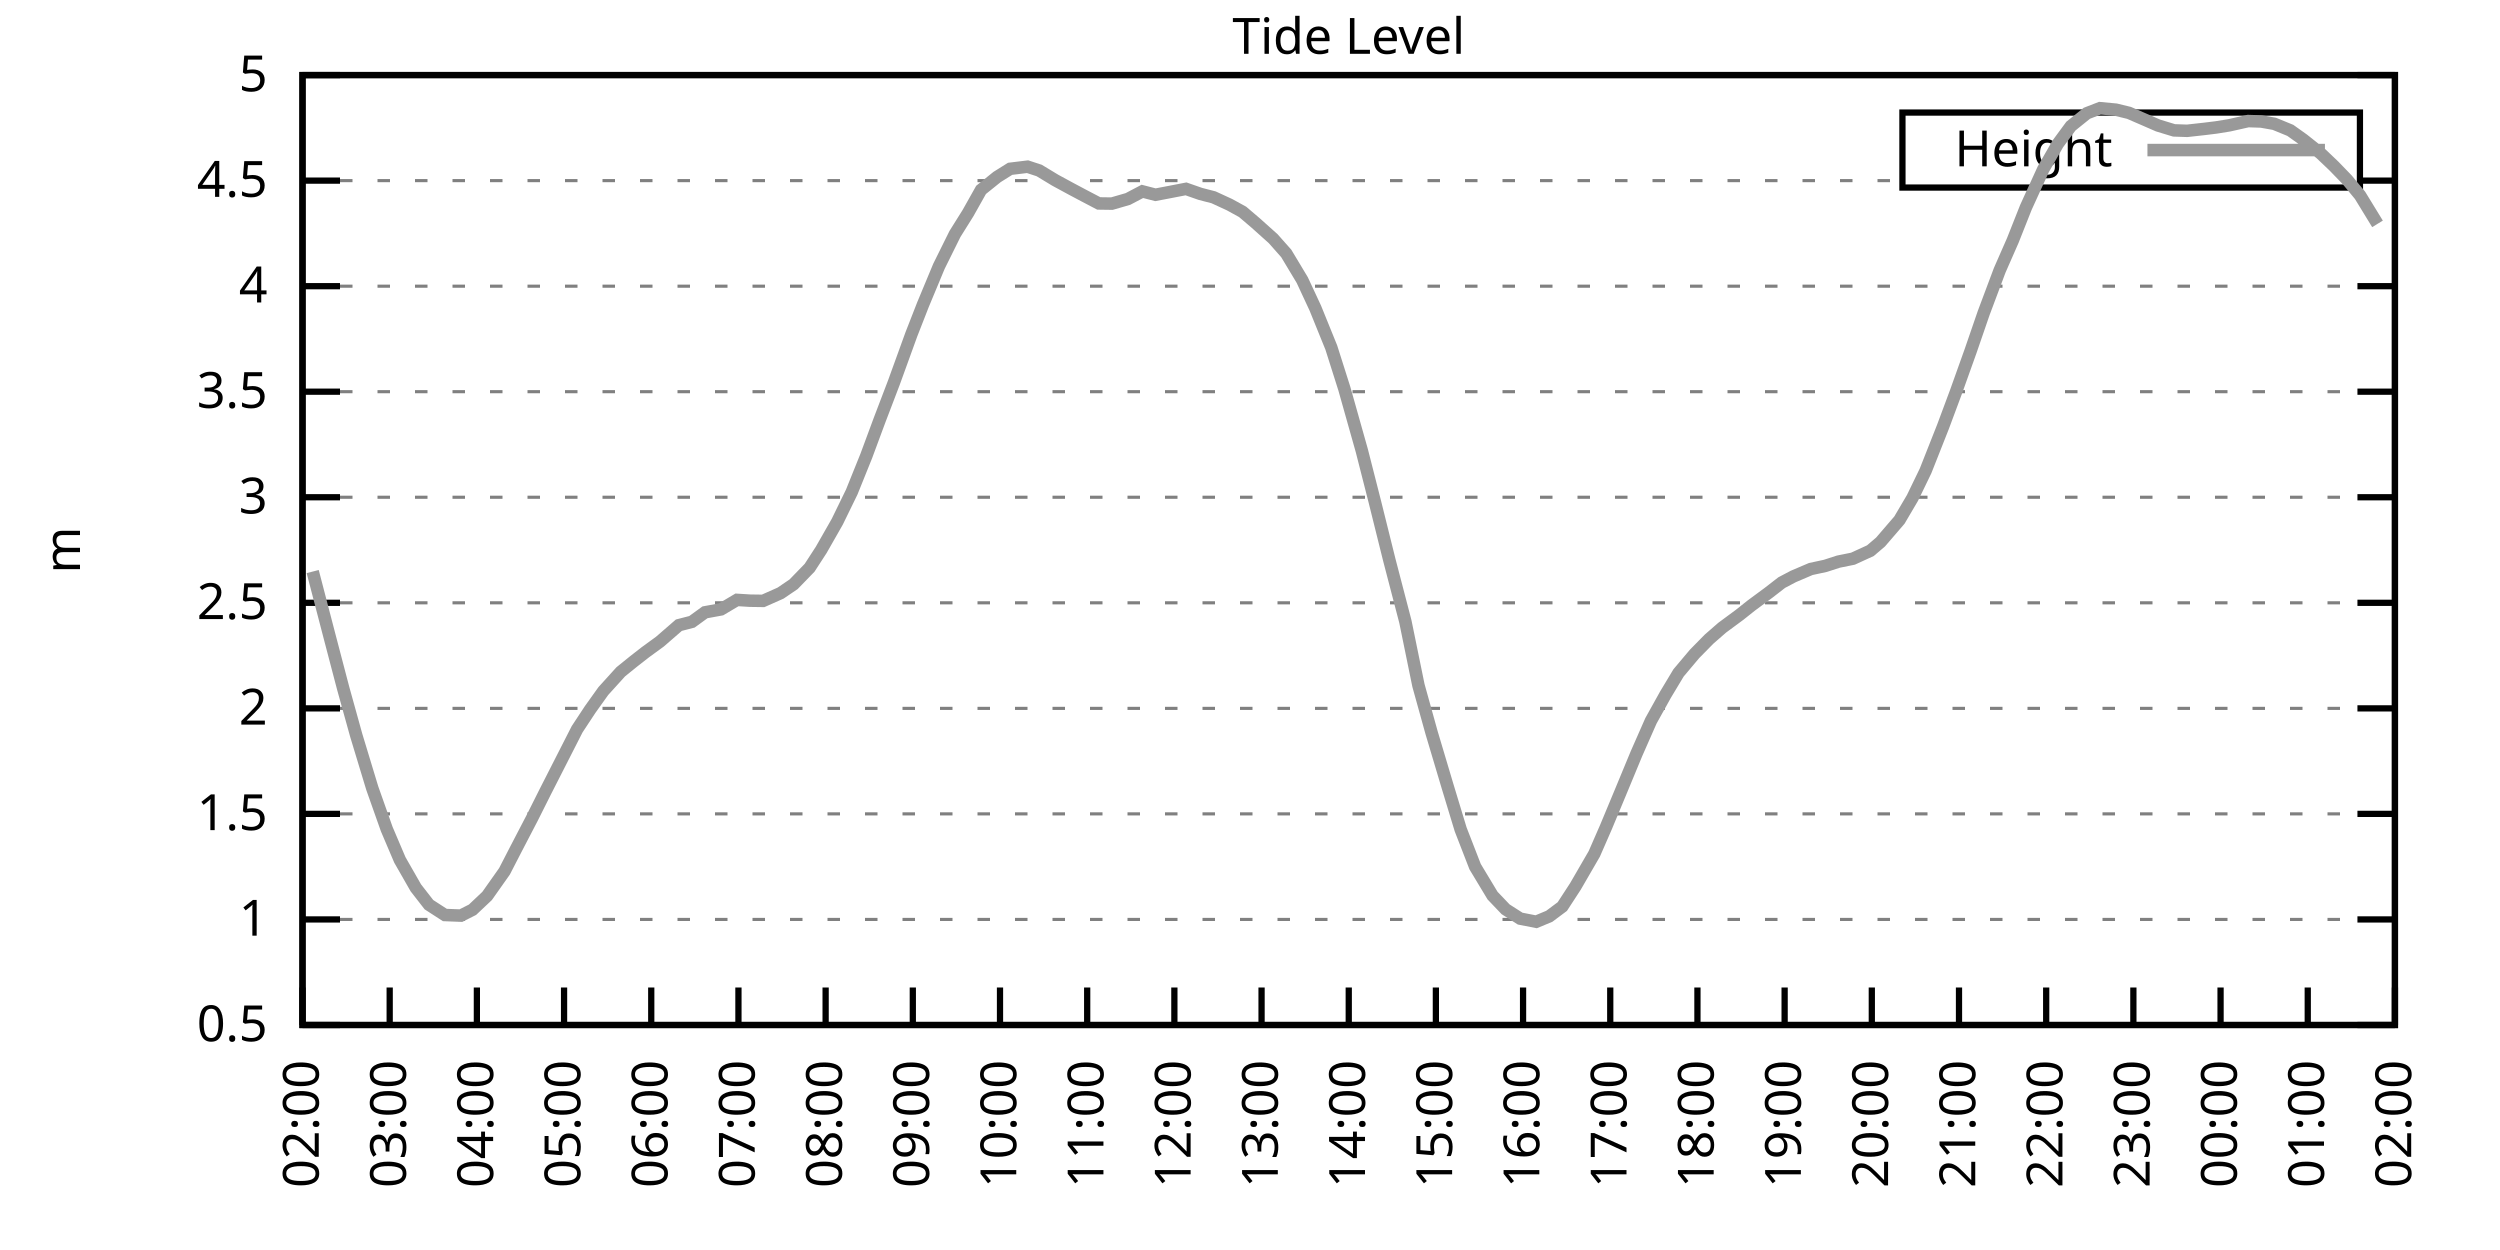
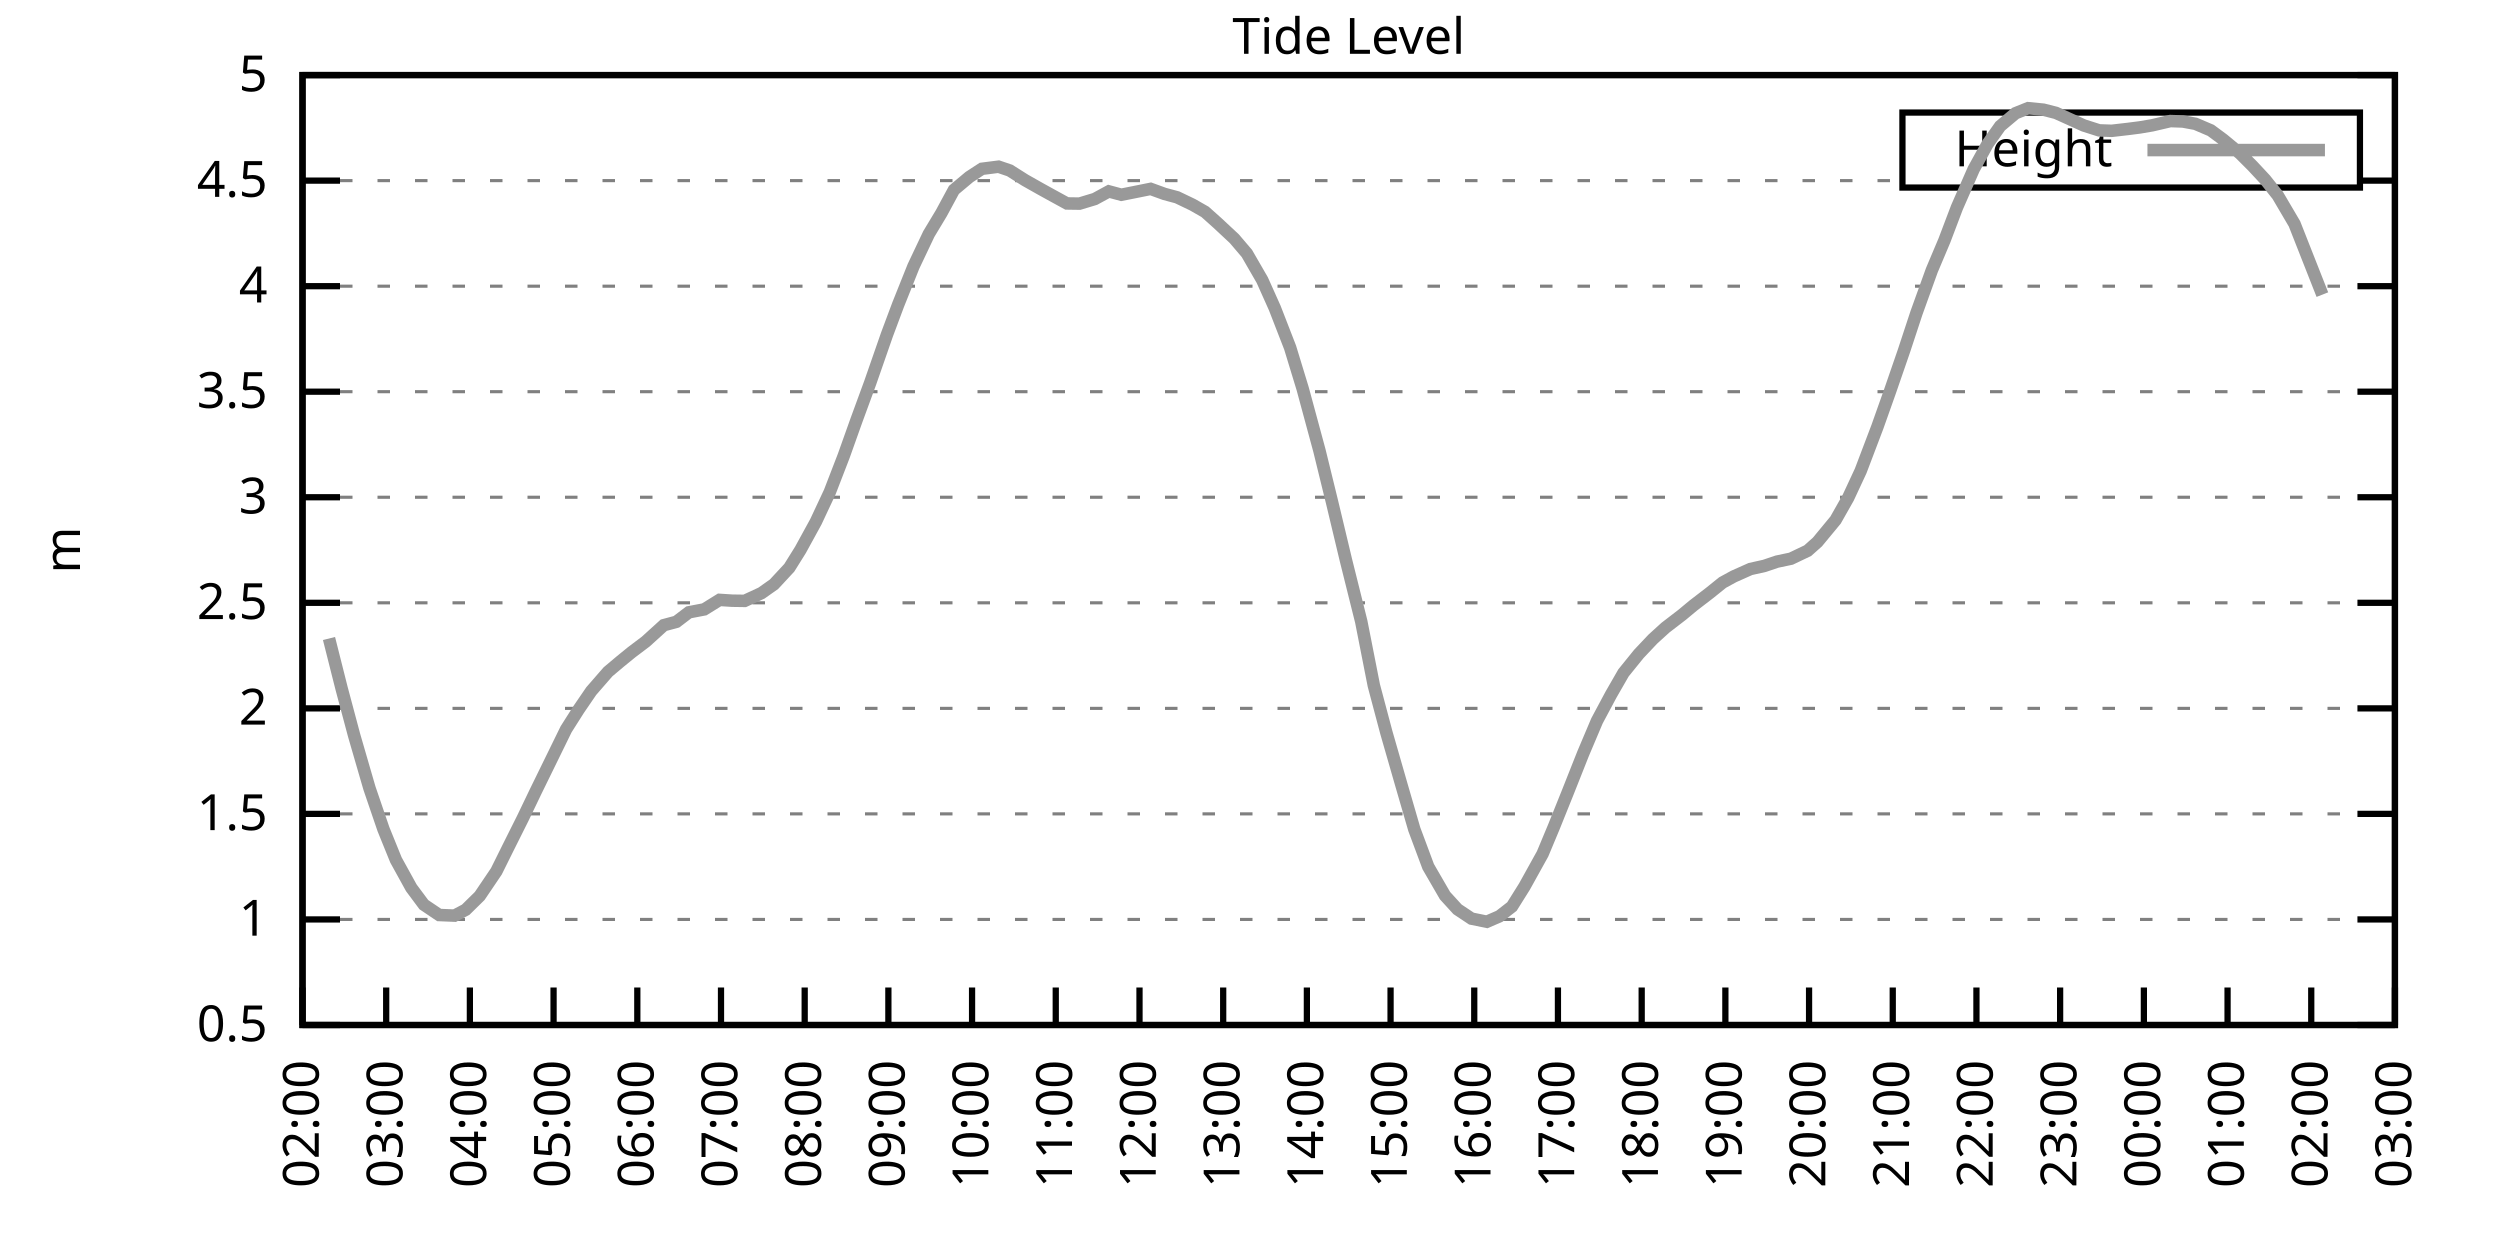
<svg xmlns="http://www.w3.org/2000/svg" xmlns:xlink="http://www.w3.org/1999/xlink" width="400" height="200" viewBox="0 0 400 200">
  <g id="gnuplot_canvas">
    <rect x="0" y="0" width="400" height="200" fill="none" />
    <defs>
      <circle id="gpDot" r="0.5" stroke-width="0.5" stroke="currentColor" />
      <path id="gpPt0" stroke-width="0.333" stroke="currentColor" d="M-1,0 h2 M0,-1 v2" />
      <path id="gpPt1" stroke-width="0.333" stroke="currentColor" d="M-1,-1 L1,1 M1,-1 L-1,1" />
      <path id="gpPt2" stroke-width="0.333" stroke="currentColor" d="M-1,0 L1,0 M0,-1 L0,1 M-1,-1 L1,1 M-1,1 L1,-1" />
      <rect id="gpPt3" stroke-width="0.333" stroke="currentColor" x="-1" y="-1" width="2" height="2" />
      <rect id="gpPt4" stroke-width="0.333" stroke="currentColor" fill="currentColor" x="-1" y="-1" width="2" height="2" />
      <circle id="gpPt5" stroke-width="0.333" stroke="currentColor" cx="0" cy="0" r="1" />
      <use xlink:href="#gpPt5" id="gpPt6" fill="currentColor" stroke="none" />
      <path id="gpPt7" stroke-width="0.333" stroke="currentColor" d="M0,-1.33 L-1.33,0.67 L1.33,0.67 z" />
      <use xlink:href="#gpPt7" id="gpPt8" fill="currentColor" stroke="none" />
      <use xlink:href="#gpPt7" id="gpPt9" stroke="currentColor" transform="rotate(180)" />
      <use xlink:href="#gpPt9" id="gpPt10" fill="currentColor" stroke="none" />
      <use xlink:href="#gpPt3" id="gpPt11" stroke="currentColor" transform="rotate(45)" />
      <use xlink:href="#gpPt11" id="gpPt12" fill="currentColor" stroke="none" />
      <path id="gpPt13" stroke-width="0.333" stroke="currentColor" d="M0,1.330 L1.265,0.411 L0.782,-1.067 L-0.782,-1.076 L-1.265,0.411 z" />
      <use xlink:href="#gpPt13" id="gpPt14" fill="currentColor" stroke="none" />
      <filter id="textbox" filterUnits="objectBoundingBox" x="0" y="0" height="1" width="1">
        <feFlood flood-color="white" flood-opacity="1" result="bgnd" />
        <feComposite in="SourceGraphic" in2="bgnd" operator="atop" />
      </filter>
      <filter id="greybox" filterUnits="objectBoundingBox" x="0" y="0" height="1" width="1">
        <feFlood flood-color="lightgrey" flood-opacity="1" result="grey" />
        <feComposite in="SourceGraphic" in2="grey" operator="atop" />
      </filter>
    </defs>
    <g fill="none" color="white" stroke="currentColor" stroke-width="1.00" stroke-linecap="butt" stroke-linejoin="miter">
</g>
    <g fill="none" color="black" stroke="currentColor" stroke-width="1.00" stroke-linecap="butt" stroke-linejoin="miter">
      <g stroke="none" shape-rendering="crispEdges">
        <polygon fill="rgb(255, 255, 255)" points="48.40,164.00 383.18,164.00 383.18,12.02 48.40,12.02 " />
      </g>
    </g>
    <g fill="none" color="black" stroke="currentColor" stroke-width="1.00" stroke-linecap="butt" stroke-linejoin="miter">
</g>
    <g fill="none" color="black" stroke="black" stroke-width="0.50" stroke-linecap="butt" stroke-linejoin="miter">
</g>
    <g fill="none" color="gray" stroke="currentColor" stroke-width="0.50" stroke-linecap="butt" stroke-linejoin="miter">
      <path stroke="gray" stroke-dasharray="2,4" class="gridline" d="M48.40,164.00 L383.19,164.00  " />
    </g>
    <g fill="none" color="gray" stroke="gray" stroke-width="1.00" stroke-linecap="butt" stroke-linejoin="miter">
</g>
    <g fill="none" color="black" stroke="currentColor" stroke-width="1.00" stroke-linecap="butt" stroke-linejoin="miter">
      <path stroke="black" d="M48.40,164.00 L54.40,164.00 M383.19,164.00 L377.19,164.00  " />
      <g transform="translate(42.80,166.60)" stroke="none" fill="black" font-family="Sans" font-size="8.00" text-anchor="end">
        <text>
          <tspan font-family="Sans"> 0.5</tspan>
        </text>
      </g>
    </g>
    <g fill="none" color="black" stroke="currentColor" stroke-width="1.00" stroke-linecap="butt" stroke-linejoin="miter">
</g>
    <g fill="none" color="black" stroke="black" stroke-width="0.50" stroke-linecap="butt" stroke-linejoin="miter">
</g>
    <g fill="none" color="gray" stroke="currentColor" stroke-width="0.50" stroke-linecap="butt" stroke-linejoin="miter">
      <path stroke="gray" stroke-dasharray="2,4" class="gridline" d="M48.40,147.11 L383.19,147.11  " />
    </g>
    <g fill="none" color="gray" stroke="gray" stroke-width="1.00" stroke-linecap="butt" stroke-linejoin="miter">
</g>
    <g fill="none" color="black" stroke="currentColor" stroke-width="1.00" stroke-linecap="butt" stroke-linejoin="miter">
      <path stroke="black" d="M48.40,147.11 L54.40,147.11 M383.19,147.11 L377.19,147.11  " />
      <g transform="translate(42.80,149.71)" stroke="none" fill="black" font-family="Sans" font-size="8.00" text-anchor="end">
        <text>
          <tspan font-family="Sans"> 1</tspan>
        </text>
      </g>
    </g>
    <g fill="none" color="black" stroke="currentColor" stroke-width="1.00" stroke-linecap="butt" stroke-linejoin="miter">
</g>
    <g fill="none" color="black" stroke="black" stroke-width="0.50" stroke-linecap="butt" stroke-linejoin="miter">
</g>
    <g fill="none" color="gray" stroke="currentColor" stroke-width="0.50" stroke-linecap="butt" stroke-linejoin="miter">
      <path stroke="gray" stroke-dasharray="2,4" class="gridline" d="M48.40,130.22 L383.19,130.22  " />
    </g>
    <g fill="none" color="gray" stroke="gray" stroke-width="1.00" stroke-linecap="butt" stroke-linejoin="miter">
</g>
    <g fill="none" color="black" stroke="currentColor" stroke-width="1.00" stroke-linecap="butt" stroke-linejoin="miter">
      <path stroke="black" d="M48.40,130.22 L54.40,130.22 M383.19,130.22 L377.19,130.22  " />
      <g transform="translate(42.80,132.82)" stroke="none" fill="black" font-family="Sans" font-size="8.00" text-anchor="end">
        <text>
          <tspan font-family="Sans"> 1.5</tspan>
        </text>
      </g>
    </g>
    <g fill="none" color="black" stroke="currentColor" stroke-width="1.00" stroke-linecap="butt" stroke-linejoin="miter">
</g>
    <g fill="none" color="black" stroke="black" stroke-width="0.50" stroke-linecap="butt" stroke-linejoin="miter">
</g>
    <g fill="none" color="gray" stroke="currentColor" stroke-width="0.50" stroke-linecap="butt" stroke-linejoin="miter">
      <path stroke="gray" stroke-dasharray="2,4" class="gridline" d="M48.40,113.34 L383.19,113.34  " />
    </g>
    <g fill="none" color="gray" stroke="gray" stroke-width="1.00" stroke-linecap="butt" stroke-linejoin="miter">
</g>
    <g fill="none" color="black" stroke="currentColor" stroke-width="1.00" stroke-linecap="butt" stroke-linejoin="miter">
      <path stroke="black" d="M48.40,113.34 L54.40,113.34 M383.19,113.34 L377.19,113.34  " />
      <g transform="translate(42.80,115.94)" stroke="none" fill="black" font-family="Sans" font-size="8.00" text-anchor="end">
        <text>
          <tspan font-family="Sans"> 2</tspan>
        </text>
      </g>
    </g>
    <g fill="none" color="black" stroke="currentColor" stroke-width="1.00" stroke-linecap="butt" stroke-linejoin="miter">
</g>
    <g fill="none" color="black" stroke="black" stroke-width="0.50" stroke-linecap="butt" stroke-linejoin="miter">
</g>
    <g fill="none" color="gray" stroke="currentColor" stroke-width="0.50" stroke-linecap="butt" stroke-linejoin="miter">
      <path stroke="gray" stroke-dasharray="2,4" class="gridline" d="M48.40,96.45 L383.19,96.45  " />
    </g>
    <g fill="none" color="gray" stroke="gray" stroke-width="1.00" stroke-linecap="butt" stroke-linejoin="miter">
</g>
    <g fill="none" color="black" stroke="currentColor" stroke-width="1.00" stroke-linecap="butt" stroke-linejoin="miter">
      <path stroke="black" d="M48.40,96.45 L54.40,96.45 M383.19,96.45 L377.19,96.45  " />
      <g transform="translate(42.80,99.05)" stroke="none" fill="black" font-family="Sans" font-size="8.00" text-anchor="end">
        <text>
          <tspan font-family="Sans"> 2.5</tspan>
        </text>
      </g>
    </g>
    <g fill="none" color="black" stroke="currentColor" stroke-width="1.00" stroke-linecap="butt" stroke-linejoin="miter">
</g>
    <g fill="none" color="black" stroke="black" stroke-width="0.50" stroke-linecap="butt" stroke-linejoin="miter">
</g>
    <g fill="none" color="gray" stroke="currentColor" stroke-width="0.50" stroke-linecap="butt" stroke-linejoin="miter">
      <path stroke="gray" stroke-dasharray="2,4" class="gridline" d="M48.40,79.56 L383.19,79.56  " />
    </g>
    <g fill="none" color="gray" stroke="gray" stroke-width="1.00" stroke-linecap="butt" stroke-linejoin="miter">
</g>
    <g fill="none" color="black" stroke="currentColor" stroke-width="1.00" stroke-linecap="butt" stroke-linejoin="miter">
      <path stroke="black" d="M48.40,79.56 L54.40,79.56 M383.19,79.56 L377.19,79.56  " />
      <g transform="translate(42.80,82.16)" stroke="none" fill="black" font-family="Sans" font-size="8.00" text-anchor="end">
        <text>
          <tspan font-family="Sans"> 3</tspan>
        </text>
      </g>
    </g>
    <g fill="none" color="black" stroke="currentColor" stroke-width="1.00" stroke-linecap="butt" stroke-linejoin="miter">
</g>
    <g fill="none" color="black" stroke="black" stroke-width="0.50" stroke-linecap="butt" stroke-linejoin="miter">
</g>
    <g fill="none" color="gray" stroke="currentColor" stroke-width="0.50" stroke-linecap="butt" stroke-linejoin="miter">
      <path stroke="gray" stroke-dasharray="2,4" class="gridline" d="M48.40,62.67 L383.19,62.67  " />
    </g>
    <g fill="none" color="gray" stroke="gray" stroke-width="1.00" stroke-linecap="butt" stroke-linejoin="miter">
</g>
    <g fill="none" color="black" stroke="currentColor" stroke-width="1.00" stroke-linecap="butt" stroke-linejoin="miter">
      <path stroke="black" d="M48.40,62.67 L54.40,62.67 M383.19,62.67 L377.19,62.67  " />
      <g transform="translate(42.80,65.27)" stroke="none" fill="black" font-family="Sans" font-size="8.00" text-anchor="end">
        <text>
          <tspan font-family="Sans"> 3.5</tspan>
        </text>
      </g>
    </g>
    <g fill="none" color="black" stroke="currentColor" stroke-width="1.00" stroke-linecap="butt" stroke-linejoin="miter">
</g>
    <g fill="none" color="black" stroke="black" stroke-width="0.50" stroke-linecap="butt" stroke-linejoin="miter">
</g>
    <g fill="none" color="gray" stroke="currentColor" stroke-width="0.50" stroke-linecap="butt" stroke-linejoin="miter">
      <path stroke="gray" stroke-dasharray="2,4" class="gridline" d="M48.40,45.79 L383.19,45.79  " />
    </g>
    <g fill="none" color="gray" stroke="gray" stroke-width="1.00" stroke-linecap="butt" stroke-linejoin="miter">
</g>
    <g fill="none" color="black" stroke="currentColor" stroke-width="1.00" stroke-linecap="butt" stroke-linejoin="miter">
      <path stroke="black" d="M48.40,45.79 L54.40,45.79 M383.19,45.79 L377.19,45.79  " />
      <g transform="translate(42.80,48.39)" stroke="none" fill="black" font-family="Sans" font-size="8.00" text-anchor="end">
        <text>
          <tspan font-family="Sans"> 4</tspan>
        </text>
      </g>
    </g>
    <g fill="none" color="black" stroke="currentColor" stroke-width="1.00" stroke-linecap="butt" stroke-linejoin="miter">
</g>
    <g fill="none" color="black" stroke="black" stroke-width="0.50" stroke-linecap="butt" stroke-linejoin="miter">
</g>
    <g fill="none" color="gray" stroke="currentColor" stroke-width="0.50" stroke-linecap="butt" stroke-linejoin="miter">
      <path stroke="gray" stroke-dasharray="2,4" class="gridline" d="M48.40,28.90 L304.39,28.90 M377.59,28.90 L383.19,28.90  " />
    </g>
    <g fill="none" color="gray" stroke="gray" stroke-width="1.00" stroke-linecap="butt" stroke-linejoin="miter">
</g>
    <g fill="none" color="black" stroke="currentColor" stroke-width="1.00" stroke-linecap="butt" stroke-linejoin="miter">
      <path stroke="black" d="M48.40,28.90 L54.40,28.90 M383.19,28.90 L377.19,28.90  " />
      <g transform="translate(42.80,31.50)" stroke="none" fill="black" font-family="Sans" font-size="8.00" text-anchor="end">
        <text>
          <tspan font-family="Sans"> 4.5</tspan>
        </text>
      </g>
    </g>
    <g fill="none" color="black" stroke="currentColor" stroke-width="1.00" stroke-linecap="butt" stroke-linejoin="miter">
</g>
    <g fill="none" color="black" stroke="black" stroke-width="0.50" stroke-linecap="butt" stroke-linejoin="miter">
</g>
    <g fill="none" color="gray" stroke="currentColor" stroke-width="0.50" stroke-linecap="butt" stroke-linejoin="miter">
      <path stroke="gray" stroke-dasharray="2,4" class="gridline" d="M48.40,12.01 L383.19,12.01  " />
    </g>
    <g fill="none" color="gray" stroke="gray" stroke-width="1.00" stroke-linecap="butt" stroke-linejoin="miter">
</g>
    <g fill="none" color="black" stroke="currentColor" stroke-width="1.00" stroke-linecap="butt" stroke-linejoin="miter">
      <path stroke="black" d="M48.40,12.01 L54.40,12.01 M383.19,12.01 L377.19,12.01  " />
      <g transform="translate(42.80,14.61)" stroke="none" fill="black" font-family="Sans" font-size="8.00" text-anchor="end">
        <text>
          <tspan font-family="Sans"> 5</tspan>
        </text>
      </g>
    </g>
    <g fill="none" color="black" stroke="currentColor" stroke-width="1.00" stroke-linecap="butt" stroke-linejoin="miter">
      <path stroke="black" d="M48.40,164.00 L48.40,158.00  " />
      <g transform="translate(51.00,169.60) rotate(270.00)" stroke="none" fill="black" font-family="Sans" font-size="8.00" text-anchor="end">
        <text>
          <tspan font-family="Sans">02:00</tspan>
        </text>
      </g>
    </g>
    <g fill="none" color="black" stroke="currentColor" stroke-width="1.00" stroke-linecap="butt" stroke-linejoin="miter">
-       <path stroke="black" d="M62.35,164.00 L62.35,158.00  " />
-       <g transform="translate(64.95,169.60) rotate(270.00)" stroke="none" fill="black" font-family="Sans" font-size="8.00" text-anchor="end">
+       <path stroke="black" d="M61.79,164.00 L61.79,158.00  " />
+       <g transform="translate(64.39,169.60) rotate(270.00)" stroke="none" fill="black" font-family="Sans" font-size="8.00" text-anchor="end">
        <text>
          <tspan font-family="Sans">03:00</tspan>
        </text>
      </g>
    </g>
    <g fill="none" color="black" stroke="currentColor" stroke-width="1.00" stroke-linecap="butt" stroke-linejoin="miter">
-       <path stroke="black" d="M76.30,164.00 L76.30,158.00  " />
-       <g transform="translate(78.90,169.60) rotate(270.00)" stroke="none" fill="black" font-family="Sans" font-size="8.00" text-anchor="end">
+       <path stroke="black" d="M75.18,164.00 L75.18,158.00  " />
+       <g transform="translate(77.78,169.60) rotate(270.00)" stroke="none" fill="black" font-family="Sans" font-size="8.00" text-anchor="end">
        <text>
          <tspan font-family="Sans">04:00</tspan>
        </text>
      </g>
    </g>
    <g fill="none" color="black" stroke="currentColor" stroke-width="1.00" stroke-linecap="butt" stroke-linejoin="miter">
-       <path stroke="black" d="M90.25,164.00 L90.25,158.00  " />
-       <g transform="translate(92.85,169.60) rotate(270.00)" stroke="none" fill="black" font-family="Sans" font-size="8.00" text-anchor="end">
+       <path stroke="black" d="M88.57,164.00 L88.57,158.00  " />
+       <g transform="translate(91.17,169.60) rotate(270.00)" stroke="none" fill="black" font-family="Sans" font-size="8.00" text-anchor="end">
        <text>
          <tspan font-family="Sans">05:00</tspan>
        </text>
      </g>
    </g>
    <g fill="none" color="black" stroke="currentColor" stroke-width="1.00" stroke-linecap="butt" stroke-linejoin="miter">
-       <path stroke="black" d="M104.20,164.00 L104.20,158.00  " />
-       <g transform="translate(106.80,169.60) rotate(270.00)" stroke="none" fill="black" font-family="Sans" font-size="8.00" text-anchor="end">
+       <path stroke="black" d="M101.97,164.00 L101.97,158.00  " />
+       <g transform="translate(104.57,169.60) rotate(270.00)" stroke="none" fill="black" font-family="Sans" font-size="8.00" text-anchor="end">
        <text>
          <tspan font-family="Sans">06:00</tspan>
        </text>
      </g>
    </g>
    <g fill="none" color="black" stroke="currentColor" stroke-width="1.00" stroke-linecap="butt" stroke-linejoin="miter">
-       <path stroke="black" d="M118.15,164.00 L118.15,158.00  " />
-       <g transform="translate(120.75,169.60) rotate(270.00)" stroke="none" fill="black" font-family="Sans" font-size="8.00" text-anchor="end">
+       <path stroke="black" d="M115.36,164.00 L115.36,158.00  " />
+       <g transform="translate(117.96,169.60) rotate(270.00)" stroke="none" fill="black" font-family="Sans" font-size="8.00" text-anchor="end">
        <text>
          <tspan font-family="Sans">07:00</tspan>
        </text>
      </g>
    </g>
    <g fill="none" color="black" stroke="currentColor" stroke-width="1.00" stroke-linecap="butt" stroke-linejoin="miter">
-       <path stroke="black" d="M132.10,164.00 L132.10,158.00  " />
-       <g transform="translate(134.70,169.60) rotate(270.00)" stroke="none" fill="black" font-family="Sans" font-size="8.00" text-anchor="end">
+       <path stroke="black" d="M128.75,164.00 L128.75,158.00  " />
+       <g transform="translate(131.35,169.60) rotate(270.00)" stroke="none" fill="black" font-family="Sans" font-size="8.00" text-anchor="end">
        <text>
          <tspan font-family="Sans">08:00</tspan>
        </text>
      </g>
    </g>
    <g fill="none" color="black" stroke="currentColor" stroke-width="1.00" stroke-linecap="butt" stroke-linejoin="miter">
-       <path stroke="black" d="M146.05,164.00 L146.05,158.00  " />
-       <g transform="translate(148.65,169.60) rotate(270.00)" stroke="none" fill="black" font-family="Sans" font-size="8.00" text-anchor="end">
+       <path stroke="black" d="M142.14,164.00 L142.14,158.00  " />
+       <g transform="translate(144.74,169.60) rotate(270.00)" stroke="none" fill="black" font-family="Sans" font-size="8.00" text-anchor="end">
        <text>
          <tspan font-family="Sans">09:00</tspan>
        </text>
      </g>
    </g>
    <g fill="none" color="black" stroke="currentColor" stroke-width="1.00" stroke-linecap="butt" stroke-linejoin="miter">
-       <path stroke="black" d="M160.00,164.00 L160.00,158.00  " />
-       <g transform="translate(162.60,169.60) rotate(270.00)" stroke="none" fill="black" font-family="Sans" font-size="8.00" text-anchor="end">
+       <path stroke="black" d="M155.53,164.00 L155.53,158.00  " />
+       <g transform="translate(158.13,169.60) rotate(270.00)" stroke="none" fill="black" font-family="Sans" font-size="8.00" text-anchor="end">
        <text>
          <tspan font-family="Sans">10:00</tspan>
        </text>
      </g>
    </g>
    <g fill="none" color="black" stroke="currentColor" stroke-width="1.00" stroke-linecap="butt" stroke-linejoin="miter">
-       <path stroke="black" d="M173.95,164.00 L173.95,158.00  " />
-       <g transform="translate(176.55,169.60) rotate(270.00)" stroke="none" fill="black" font-family="Sans" font-size="8.00" text-anchor="end">
+       <path stroke="black" d="M168.92,164.00 L168.92,158.00  " />
+       <g transform="translate(171.52,169.60) rotate(270.00)" stroke="none" fill="black" font-family="Sans" font-size="8.00" text-anchor="end">
        <text>
          <tspan font-family="Sans">11:00</tspan>
        </text>
      </g>
    </g>
    <g fill="none" color="black" stroke="currentColor" stroke-width="1.00" stroke-linecap="butt" stroke-linejoin="miter">
-       <path stroke="black" d="M187.90,164.00 L187.90,158.00  " />
-       <g transform="translate(190.50,169.60) rotate(270.00)" stroke="none" fill="black" font-family="Sans" font-size="8.00" text-anchor="end">
+       <path stroke="black" d="M182.32,164.00 L182.32,158.00  " />
+       <g transform="translate(184.92,169.60) rotate(270.00)" stroke="none" fill="black" font-family="Sans" font-size="8.00" text-anchor="end">
        <text>
          <tspan font-family="Sans">12:00</tspan>
        </text>
      </g>
    </g>
    <g fill="none" color="black" stroke="currentColor" stroke-width="1.00" stroke-linecap="butt" stroke-linejoin="miter">
-       <path stroke="black" d="M201.85,164.00 L201.85,158.00  " />
-       <g transform="translate(204.45,169.60) rotate(270.00)" stroke="none" fill="black" font-family="Sans" font-size="8.00" text-anchor="end">
+       <path stroke="black" d="M195.71,164.00 L195.71,158.00  " />
+       <g transform="translate(198.31,169.60) rotate(270.00)" stroke="none" fill="black" font-family="Sans" font-size="8.00" text-anchor="end">
        <text>
          <tspan font-family="Sans">13:00</tspan>
        </text>
      </g>
    </g>
    <g fill="none" color="black" stroke="currentColor" stroke-width="1.00" stroke-linecap="butt" stroke-linejoin="miter">
-       <path stroke="black" d="M215.80,164.00 L215.80,158.00  " />
-       <g transform="translate(218.40,169.60) rotate(270.00)" stroke="none" fill="black" font-family="Sans" font-size="8.00" text-anchor="end">
+       <path stroke="black" d="M209.10,164.00 L209.10,158.00  " />
+       <g transform="translate(211.70,169.60) rotate(270.00)" stroke="none" fill="black" font-family="Sans" font-size="8.00" text-anchor="end">
        <text>
          <tspan font-family="Sans">14:00</tspan>
        </text>
      </g>
    </g>
    <g fill="none" color="black" stroke="currentColor" stroke-width="1.00" stroke-linecap="butt" stroke-linejoin="miter">
-       <path stroke="black" d="M229.74,164.00 L229.74,158.00  " />
-       <g transform="translate(232.34,169.60) rotate(270.00)" stroke="none" fill="black" font-family="Sans" font-size="8.00" text-anchor="end">
+       <path stroke="black" d="M222.49,164.00 L222.49,158.00  " />
+       <g transform="translate(225.09,169.60) rotate(270.00)" stroke="none" fill="black" font-family="Sans" font-size="8.00" text-anchor="end">
        <text>
          <tspan font-family="Sans">15:00</tspan>
        </text>
      </g>
    </g>
    <g fill="none" color="black" stroke="currentColor" stroke-width="1.00" stroke-linecap="butt" stroke-linejoin="miter">
-       <path stroke="black" d="M243.69,164.00 L243.69,158.00  " />
-       <g transform="translate(246.29,169.60) rotate(270.00)" stroke="none" fill="black" font-family="Sans" font-size="8.00" text-anchor="end">
+       <path stroke="black" d="M235.88,164.00 L235.88,158.00  " />
+       <g transform="translate(238.48,169.60) rotate(270.00)" stroke="none" fill="black" font-family="Sans" font-size="8.00" text-anchor="end">
        <text>
          <tspan font-family="Sans">16:00</tspan>
        </text>
      </g>
    </g>
    <g fill="none" color="black" stroke="currentColor" stroke-width="1.00" stroke-linecap="butt" stroke-linejoin="miter">
-       <path stroke="black" d="M257.64,164.00 L257.64,158.00  " />
-       <g transform="translate(260.24,169.60) rotate(270.00)" stroke="none" fill="black" font-family="Sans" font-size="8.00" text-anchor="end">
+       <path stroke="black" d="M249.27,164.00 L249.27,158.00  " />
+       <g transform="translate(251.87,169.60) rotate(270.00)" stroke="none" fill="black" font-family="Sans" font-size="8.00" text-anchor="end">
        <text>
          <tspan font-family="Sans">17:00</tspan>
        </text>
      </g>
    </g>
    <g fill="none" color="black" stroke="currentColor" stroke-width="1.00" stroke-linecap="butt" stroke-linejoin="miter">
-       <path stroke="black" d="M271.59,164.00 L271.59,158.00  " />
-       <g transform="translate(274.19,169.60) rotate(270.00)" stroke="none" fill="black" font-family="Sans" font-size="8.00" text-anchor="end">
+       <path stroke="black" d="M262.67,164.00 L262.67,158.00  " />
+       <g transform="translate(265.27,169.60) rotate(270.00)" stroke="none" fill="black" font-family="Sans" font-size="8.00" text-anchor="end">
        <text>
          <tspan font-family="Sans">18:00</tspan>
        </text>
      </g>
    </g>
    <g fill="none" color="black" stroke="currentColor" stroke-width="1.00" stroke-linecap="butt" stroke-linejoin="miter">
-       <path stroke="black" d="M285.54,164.00 L285.54,158.00  " />
-       <g transform="translate(288.14,169.60) rotate(270.00)" stroke="none" fill="black" font-family="Sans" font-size="8.00" text-anchor="end">
+       <path stroke="black" d="M276.06,164.00 L276.06,158.00  " />
+       <g transform="translate(278.66,169.60) rotate(270.00)" stroke="none" fill="black" font-family="Sans" font-size="8.00" text-anchor="end">
        <text>
          <tspan font-family="Sans">19:00</tspan>
        </text>
      </g>
    </g>
    <g fill="none" color="black" stroke="currentColor" stroke-width="1.00" stroke-linecap="butt" stroke-linejoin="miter">
-       <path stroke="black" d="M299.49,164.00 L299.49,158.00  " />
-       <g transform="translate(302.09,169.60) rotate(270.00)" stroke="none" fill="black" font-family="Sans" font-size="8.00" text-anchor="end">
+       <path stroke="black" d="M289.45,164.00 L289.45,158.00  " />
+       <g transform="translate(292.05,169.60) rotate(270.00)" stroke="none" fill="black" font-family="Sans" font-size="8.00" text-anchor="end">
        <text>
          <tspan font-family="Sans">20:00</tspan>
        </text>
      </g>
    </g>
    <g fill="none" color="black" stroke="currentColor" stroke-width="1.00" stroke-linecap="butt" stroke-linejoin="miter">
-       <path stroke="black" d="M313.44,164.00 L313.44,158.00  " />
-       <g transform="translate(316.04,169.60) rotate(270.00)" stroke="none" fill="black" font-family="Sans" font-size="8.00" text-anchor="end">
+       <path stroke="black" d="M302.84,164.00 L302.84,158.00  " />
+       <g transform="translate(305.44,169.60) rotate(270.00)" stroke="none" fill="black" font-family="Sans" font-size="8.00" text-anchor="end">
        <text>
          <tspan font-family="Sans">21:00</tspan>
        </text>
      </g>
    </g>
    <g fill="none" color="black" stroke="currentColor" stroke-width="1.00" stroke-linecap="butt" stroke-linejoin="miter">
-       <path stroke="black" d="M327.39,164.00 L327.39,158.00  " />
-       <g transform="translate(329.99,169.60) rotate(270.00)" stroke="none" fill="black" font-family="Sans" font-size="8.00" text-anchor="end">
+       <path stroke="black" d="M316.23,164.00 L316.23,158.00  " />
+       <g transform="translate(318.83,169.60) rotate(270.00)" stroke="none" fill="black" font-family="Sans" font-size="8.00" text-anchor="end">
        <text>
          <tspan font-family="Sans">22:00</tspan>
        </text>
      </g>
    </g>
    <g fill="none" color="black" stroke="currentColor" stroke-width="1.00" stroke-linecap="butt" stroke-linejoin="miter">
-       <path stroke="black" d="M341.34,164.00 L341.34,158.00  " />
-       <g transform="translate(343.94,169.60) rotate(270.00)" stroke="none" fill="black" font-family="Sans" font-size="8.00" text-anchor="end">
+       <path stroke="black" d="M329.62,164.00 L329.62,158.00  " />
+       <g transform="translate(332.22,169.60) rotate(270.00)" stroke="none" fill="black" font-family="Sans" font-size="8.00" text-anchor="end">
        <text>
          <tspan font-family="Sans">23:00</tspan>
        </text>
      </g>
    </g>
    <g fill="none" color="black" stroke="currentColor" stroke-width="1.00" stroke-linecap="butt" stroke-linejoin="miter">
-       <path stroke="black" d="M355.29,164.00 L355.29,158.00  " />
-       <g transform="translate(357.89,169.60) rotate(270.00)" stroke="none" fill="black" font-family="Sans" font-size="8.00" text-anchor="end">
+       <path stroke="black" d="M343.02,164.00 L343.02,158.00  " />
+       <g transform="translate(345.62,169.60) rotate(270.00)" stroke="none" fill="black" font-family="Sans" font-size="8.00" text-anchor="end">
        <text>
          <tspan font-family="Sans">00:00</tspan>
        </text>
      </g>
    </g>
    <g fill="none" color="black" stroke="currentColor" stroke-width="1.00" stroke-linecap="butt" stroke-linejoin="miter">
-       <path stroke="black" d="M369.24,164.00 L369.24,158.00  " />
-       <g transform="translate(371.84,169.60) rotate(270.00)" stroke="none" fill="black" font-family="Sans" font-size="8.00" text-anchor="end">
+       <path stroke="black" d="M356.41,164.00 L356.41,158.00  " />
+       <g transform="translate(359.01,169.60) rotate(270.00)" stroke="none" fill="black" font-family="Sans" font-size="8.00" text-anchor="end">
        <text>
          <tspan font-family="Sans">01:00</tspan>
+         </text>
+       </g>
+     </g>
+     <g fill="none" color="black" stroke="currentColor" stroke-width="1.00" stroke-linecap="butt" stroke-linejoin="miter">
+       <path stroke="black" d="M369.80,164.00 L369.80,158.00  " />
+       <g transform="translate(372.40,169.60) rotate(270.00)" stroke="none" fill="black" font-family="Sans" font-size="8.00" text-anchor="end">
+         <text>
+           <tspan font-family="Sans">02:00</tspan>
        </text>
      </g>
    </g>
    <g fill="none" color="black" stroke="currentColor" stroke-width="1.00" stroke-linecap="butt" stroke-linejoin="miter">
      <path stroke="black" d="M383.19,164.00 L383.19,158.00  " />
      <g transform="translate(385.79,169.60) rotate(270.00)" stroke="none" fill="black" font-family="Sans" font-size="8.00" text-anchor="end">
        <text>
-           <tspan font-family="Sans">02:00</tspan>
+           <tspan font-family="Sans">03:00</tspan>
        </text>
      </g>
    </g>
    <g fill="none" color="black" stroke="currentColor" stroke-width="1.00" stroke-linecap="butt" stroke-linejoin="miter">
</g>
    <g fill="none" color="black" stroke="currentColor" stroke-width="1.00" stroke-linecap="butt" stroke-linejoin="miter">
      <path stroke="black" d="M48.40,12.01 L48.40,164.00 L383.19,164.00 L383.19,12.01 L48.40,12.01 Z  " />
    </g>
    <g fill="none" color="black" stroke="currentColor" stroke-width="1.00" stroke-linecap="butt" stroke-linejoin="miter">
</g>
    <g fill="none" color="black" stroke="currentColor" stroke-width="1.00" stroke-linecap="butt" stroke-linejoin="miter">
      <path stroke="black" d="M304.39,30.01 L304.39,18.01 L377.59,18.01 L377.59,30.01 L304.39,30.01 Z  " />
    </g>
    <g id="Tide_level_plot_1">
      <g fill="none" color="white" stroke="black" stroke-width="2.00" stroke-linecap="butt" stroke-linejoin="miter">
</g>
      <g fill="none" color="black" stroke="currentColor" stroke-width="2.00" stroke-linecap="butt" stroke-linejoin="miter">
        <g transform="translate(337.99,26.61)" stroke="none" fill="black" font-family="Sans" font-size="8.00" text-anchor="end">
          <text>
            <tspan font-family="Sans">Height</tspan>
          </text>
        </g>
      </g>
      <g fill="none" color="black" stroke="currentColor" stroke-width="2.00" stroke-linecap="butt" stroke-linejoin="miter">
-         <path stroke="rgb(153, 153, 153)" d="M343.59,24.01 L371.99,24.01 M50.03,91.45 L52.82,102.16 L54.91,110.13 L57.00,117.66 L59.56,126.10 L61.88,132.66   L63.98,137.59 L66.53,142.05 L68.63,144.75 L71.18,146.40 L73.74,146.50 L75.60,145.56 L77.93,143.36 L80.72,139.41   L82.58,135.80 L85.13,130.90 L87.23,126.71 L92.34,116.68 L94.43,113.51 L96.53,110.57 L99.32,107.49 L101.41,105.80   L103.27,104.35 L105.59,102.66 L108.62,100.03 L110.71,99.49 L112.80,97.97 L115.36,97.50 L117.92,95.98 L120.01,96.11   L122.10,96.14 L124.89,94.90 L126.98,93.48 L129.54,90.84 L131.40,87.97 L133.96,83.48 L136.28,78.72 L138.61,72.94   L140.70,67.30 L143.02,61.22 L145.81,53.52 L147.67,48.76 L150.23,42.61 L152.79,37.44 L154.88,34.10 L156.97,30.38   L159.53,28.32 L161.62,27.01 L164.41,26.67 L166.27,27.28 L168.83,28.83 L171.39,30.22 L173.48,31.33 L175.81,32.55   L177.90,32.58 L180.46,31.84 L182.78,30.62 L184.87,31.16 L186.97,30.76 L189.76,30.22 L192.08,31.03 L194.17,31.57   L196.73,32.75 L198.82,33.90 L200.92,35.69 L203.71,38.19 L205.80,40.55 L208.36,44.81 L210.45,49.30 L213.01,55.61   L215.10,62.20 L217.89,72.10 L219.98,80.30 L222.30,89.63 L224.86,99.45 L226.95,109.66 L229.05,117.22 L231.60,125.77   L233.70,132.69 L236.02,138.67 L238.81,143.30 L240.90,145.49 L243.23,146.98 L245.79,147.48 L247.88,146.61 L249.97,145.05   L252.06,141.84 L255.09,136.61 L256.95,132.35 L259.27,126.78 L261.83,120.60 L264.15,115.33 L266.48,111.14 L268.57,107.66   L271.13,104.62 L273.45,102.26 L275.55,100.43 L278.34,98.37 L280.20,96.89 L282.99,94.83 L285.08,93.21 L286.94,92.23   L289.73,91.04 L292.05,90.54 L294.15,89.86 L296.47,89.39 L299.26,88.11 L300.89,86.72 L303.91,83.21 L306.00,79.66   L308.09,75.34 L310.88,68.28 L312.98,62.64 L315.30,56.15 L317.39,50.08 L319.95,43.25 L322.04,38.49 L324.14,33.19   L326.93,27.07 L329.25,23.02 L331.34,20.18 L333.90,18.12 L335.99,17.31 L338.55,17.55 L340.64,18.06 L343.20,19.17   L345.29,20.08 L347.85,20.86 L349.94,20.93 L352.73,20.62 L354.59,20.39 L356.69,20.05 L359.71,19.37 L361.80,19.44   L363.89,19.81 L366.45,20.86 L368.54,22.35 L371.33,24.57 L373.43,26.57 L375.52,28.73 L377.61,31.26 L380.40,35.82    " />
+         <path stroke="rgb(153, 153, 153)" d="M343.59,24.01 L371.99,24.01 M52.64,102.16 L54.65,110.13 L56.66,117.66 L59.11,126.10 L61.35,132.66 L63.35,137.59   L65.81,142.05 L67.82,144.75 L70.27,146.40 L72.73,146.50 L74.51,145.56 L76.75,143.36 L79.42,139.41 L81.21,135.80   L83.66,130.90 L85.67,126.71 L90.58,116.68 L92.59,113.51 L94.60,110.57 L97.28,107.49 L99.29,105.80 L101.07,104.35   L103.31,102.66 L106.21,100.03 L108.22,99.49 L110.22,97.97 L112.68,97.50 L115.13,95.98 L117.14,96.11 L119.15,96.14   L121.83,94.90 L123.84,93.48 L126.29,90.84 L128.08,87.97 L130.54,83.48 L132.77,78.72 L135.00,72.94 L137.01,67.30   L139.24,61.22 L141.92,53.52 L143.70,48.76 L146.16,42.61 L148.61,37.44 L150.62,34.10 L152.63,30.38 L155.09,28.32   L157.10,27.01 L159.77,26.67 L161.56,27.28 L164.01,28.83 L166.47,30.22 L168.48,31.33 L170.71,32.55 L172.72,32.58   L175.17,31.84 L177.41,30.62 L179.41,31.16 L181.42,30.76 L184.10,30.22 L186.33,31.03 L188.34,31.57 L190.80,32.75   L192.81,33.90 L194.81,35.69 L197.49,38.19 L199.50,40.55 L201.96,44.81 L203.97,49.30 L206.42,55.61 L208.43,62.20   L211.11,72.10 L213.12,80.30 L215.35,89.63 L217.80,99.45 L219.81,109.66 L221.82,117.22 L224.28,125.77 L226.29,132.69   L228.52,138.67 L231.20,143.30 L233.20,145.49 L235.44,146.98 L237.89,147.48 L239.90,146.61 L241.91,145.05 L243.92,141.84   L246.82,136.61 L248.60,132.35 L250.84,126.78 L253.29,120.60 L255.52,115.33 L257.76,111.14 L259.76,107.66 L262.22,104.62   L264.45,102.26 L266.46,100.43 L269.14,98.37 L270.92,96.89 L273.60,94.83 L275.61,93.21 L277.40,92.23 L280.07,91.04   L282.31,90.54 L284.32,89.86 L286.55,89.39 L289.23,88.11 L290.79,86.72 L293.69,83.21 L295.70,79.66 L297.71,75.34   L300.39,68.28 L302.39,62.64 L304.63,56.15 L306.63,50.08 L309.09,43.25 L311.10,38.49 L313.11,33.19 L315.79,27.07   L318.02,23.02 L320.03,20.18 L322.48,18.12 L324.49,17.31 L326.95,17.55 L328.95,18.06 L331.41,19.17 L333.42,20.08   L335.87,20.86 L337.88,20.93 L340.56,20.62 L342.35,20.39 L344.35,20.05 L347.26,19.37 L349.26,19.44 L351.27,19.81   L353.73,20.86 L355.74,22.35 L358.42,24.57 L360.42,26.57 L362.43,28.73 L364.44,31.26 L367.12,35.82 L371.58,47.14    " />
      </g>
    </g>
    <g fill="none" color="black" stroke="currentColor" stroke-width="2.00" stroke-linecap="butt" stroke-linejoin="miter">
</g>
    <g fill="none" color="black" stroke="black" stroke-width="1.00" stroke-linecap="butt" stroke-linejoin="miter">
</g>
    <g fill="none" color="black" stroke="currentColor" stroke-width="1.00" stroke-linecap="butt" stroke-linejoin="miter">
      <path stroke="black" d="M48.40,12.01 L48.40,164.00 L383.19,164.00 L383.19,12.01 L48.40,12.01 Z  " />
      <g transform="translate(12.80,88.01) rotate(270.00)" stroke="none" fill="black" font-family="Sans" font-size="8.00" text-anchor="middle">
        <text>
          <tspan font-family="Sans">m</tspan>
        </text>
      </g>
    </g>
    <g fill="none" color="black" stroke="currentColor" stroke-width="1.00" stroke-linecap="butt" stroke-linejoin="miter">
</g>
    <g fill="none" color="black" stroke="currentColor" stroke-width="1.00" stroke-linecap="butt" stroke-linejoin="miter">
      <g transform="translate(215.79,8.61)" stroke="none" fill="black" font-family="Sans" font-size="8.00" text-anchor="middle">
        <text>
          <tspan font-family="Sans">Tide Level</tspan>
        </text>
      </g>
    </g>
    <g fill="none" color="black" stroke="currentColor" stroke-width="1.00" stroke-linecap="butt" stroke-linejoin="miter">
</g>
  </g>
</svg>
